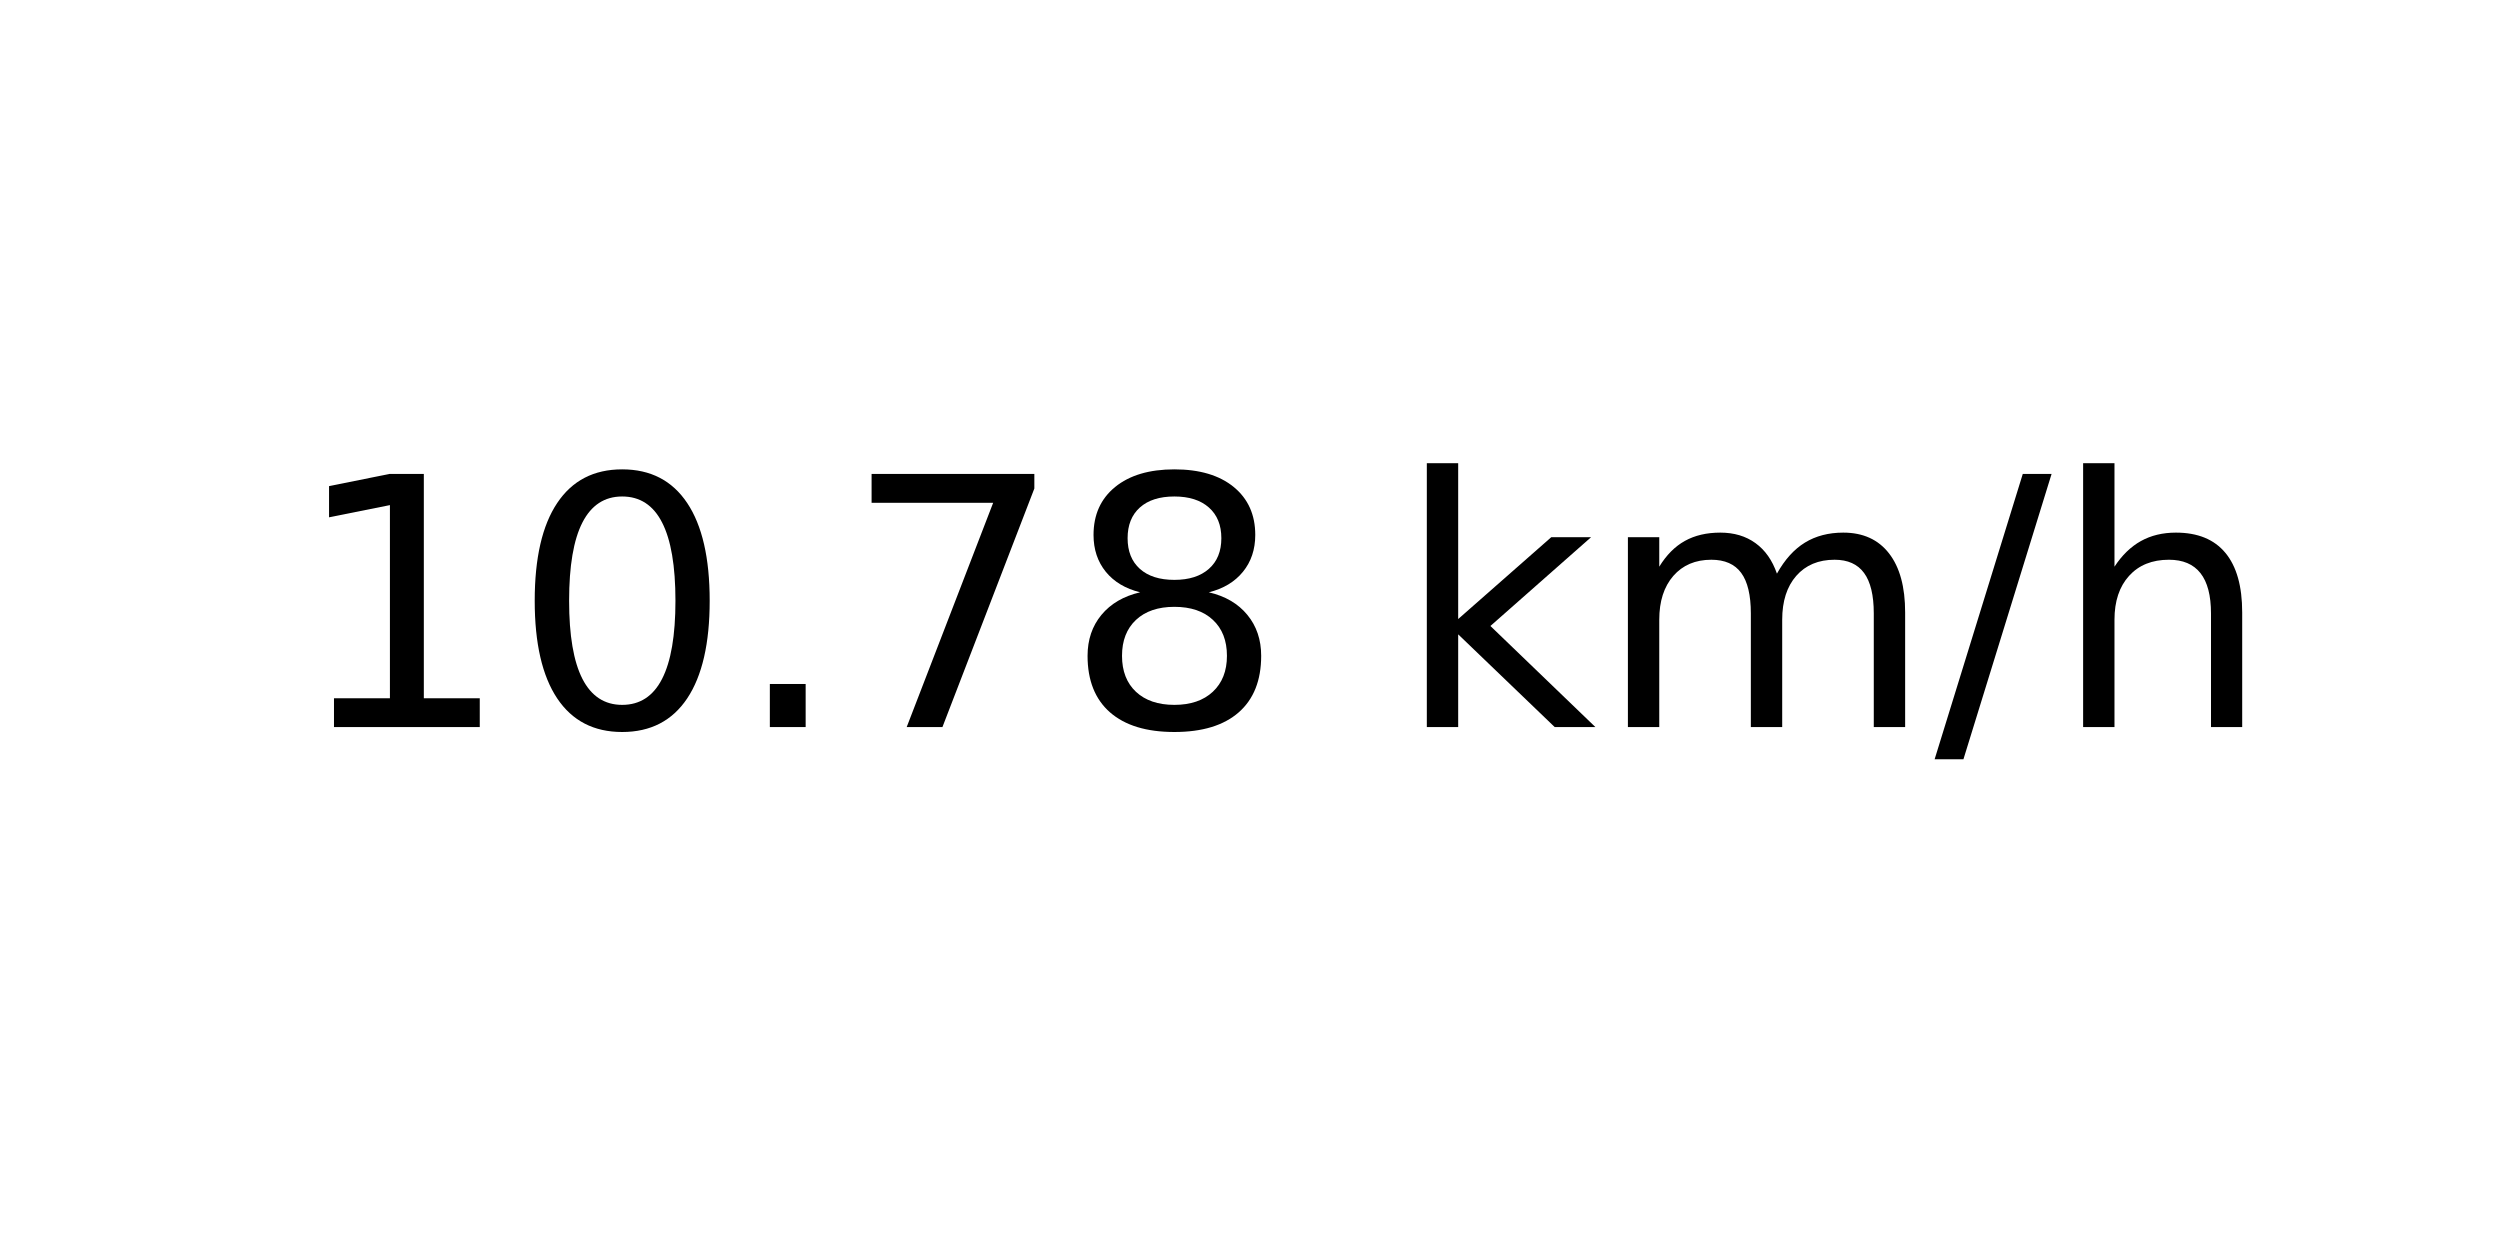
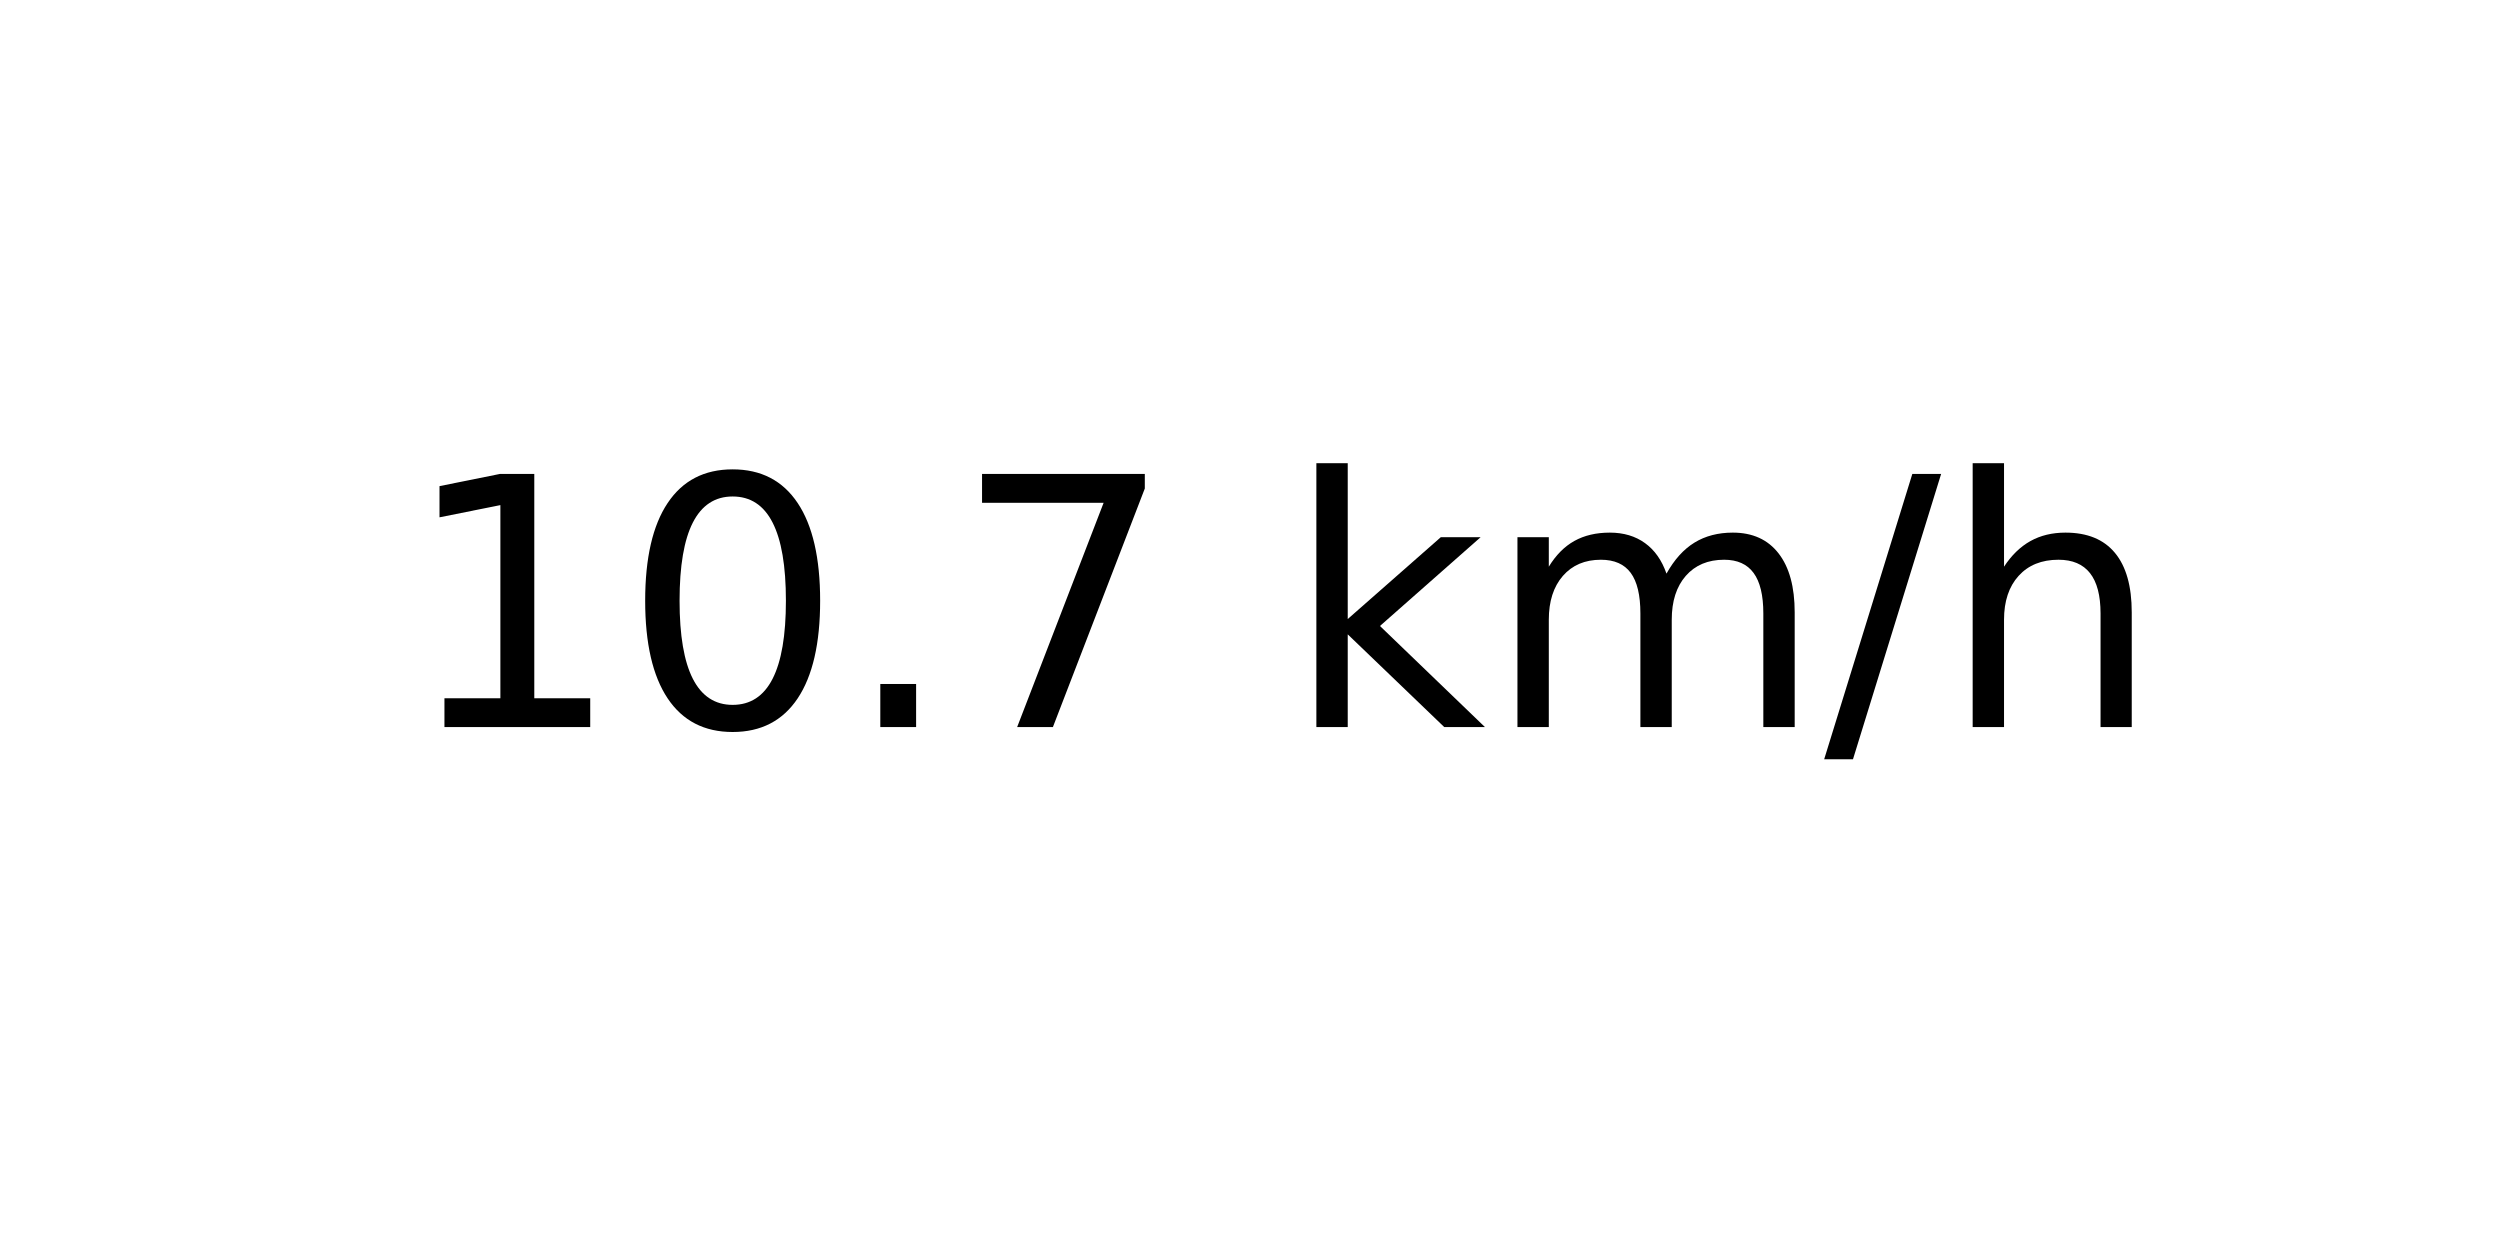
<svg xmlns="http://www.w3.org/2000/svg" xmlns:xlink="http://www.w3.org/1999/xlink" width="72pt" height="36pt" viewBox="0 0 72 36" version="1.1">
  <defs>
    <style type="text/css">*{stroke-linejoin: round; stroke-linecap: butt}</style>
  </defs>
  <g id="figure_1">
    <g id="axes_1">
      <g id="text_1">
-         <g transform="translate(8.378125 20.93937) scale(0.1 -0.1)">
+         <g transform="translate(11.55937 20.93937) scale(0.1 -0.1)">
          <defs>
            <path id="DejaVuSans-31" d="M 794 531  L 1825 531  L 1825 4091  L 703 3866  L 703 4441  L 1819 4666  L 2450 4666  L 2450 531  L 3481 531  L 3481 0  L 794 0  L 794 531  z " transform="scale(0.015625)" />
            <path id="DejaVuSans-30" d="M 2034 4250  Q 1547 4250 1301 3770  Q 1056 3291 1056 2328  Q 1056 1369 1301 889  Q 1547 409 2034 409  Q 2525 409 2770 889  Q 3016 1369 3016 2328  Q 3016 3291 2770 3770  Q 2525 4250 2034 4250  z M 2034 4750  Q 2819 4750 3233 4129  Q 3647 3509 3647 2328  Q 3647 1150 3233 529  Q 2819 -91 2034 -91  Q 1250 -91 836 529  Q 422 1150 422 2328  Q 422 3509 836 4129  Q 1250 4750 2034 4750  z " transform="scale(0.015625)" />
            <path id="DejaVuSans-2e" d="M 684 794  L 1344 794  L 1344 0  L 684 0  L 684 794  z " transform="scale(0.015625)" />
            <path id="DejaVuSans-37" d="M 525 4666  L 3525 4666  L 3525 4397  L 1831 0  L 1172 0  L 2766 4134  L 525 4134  L 525 4666  z " transform="scale(0.015625)" />
-             <path id="DejaVuSans-38" d="M 2034 2216  Q 1584 2216 1326 1975  Q 1069 1734 1069 1313  Q 1069 891 1326 650  Q 1584 409 2034 409  Q 2484 409 2743 651  Q 3003 894 3003 1313  Q 3003 1734 2745 1975  Q 2488 2216 2034 2216  z M 1403 2484  Q 997 2584 770 2862  Q 544 3141 544 3541  Q 544 4100 942 4425  Q 1341 4750 2034 4750  Q 2731 4750 3128 4425  Q 3525 4100 3525 3541  Q 3525 3141 3298 2862  Q 3072 2584 2669 2484  Q 3125 2378 3379 2068  Q 3634 1759 3634 1313  Q 3634 634 3220 271  Q 2806 -91 2034 -91  Q 1263 -91 848 271  Q 434 634 434 1313  Q 434 1759 690 2068  Q 947 2378 1403 2484  z M 1172 3481  Q 1172 3119 1398 2916  Q 1625 2713 2034 2713  Q 2441 2713 2670 2916  Q 2900 3119 2900 3481  Q 2900 3844 2670 4047  Q 2441 4250 2034 4250  Q 1625 4250 1398 4047  Q 1172 3844 1172 3481  z " transform="scale(0.015625)" />
            <path id="DejaVuSans-20" transform="scale(0.015625)" />
            <path id="DejaVuSans-6b" d="M 581 4863  L 1159 4863  L 1159 1991  L 2875 3500  L 3609 3500  L 1753 1863  L 3688 0  L 2938 0  L 1159 1709  L 1159 0  L 581 0  L 581 4863  z " transform="scale(0.015625)" />
            <path id="DejaVuSans-6d" d="M 3328 2828  Q 3544 3216 3844 3400  Q 4144 3584 4550 3584  Q 5097 3584 5394 3201  Q 5691 2819 5691 2113  L 5691 0  L 5113 0  L 5113 2094  Q 5113 2597 4934 2840  Q 4756 3084 4391 3084  Q 3944 3084 3684 2787  Q 3425 2491 3425 1978  L 3425 0  L 2847 0  L 2847 2094  Q 2847 2600 2669 2842  Q 2491 3084 2119 3084  Q 1678 3084 1418 2786  Q 1159 2488 1159 1978  L 1159 0  L 581 0  L 581 3500  L 1159 3500  L 1159 2956  Q 1356 3278 1631 3431  Q 1906 3584 2284 3584  Q 2666 3584 2933 3390  Q 3200 3197 3328 2828  z " transform="scale(0.015625)" />
            <path id="DejaVuSans-2f" d="M 1625 4666  L 2156 4666  L 531 -594  L 0 -594  L 1625 4666  z " transform="scale(0.015625)" />
            <path id="DejaVuSans-68" d="M 3513 2113  L 3513 0  L 2938 0  L 2938 2094  Q 2938 2591 2744 2837  Q 2550 3084 2163 3084  Q 1697 3084 1428 2787  Q 1159 2491 1159 1978  L 1159 0  L 581 0  L 581 4863  L 1159 4863  L 1159 2956  Q 1366 3272 1645 3428  Q 1925 3584 2291 3584  Q 2894 3584 3203 3211  Q 3513 2838 3513 2113  z " transform="scale(0.015625)" />
          </defs>
          <use xlink:href="#DejaVuSans-31" />
          <use xlink:href="#DejaVuSans-30" x="63.623" />
          <use xlink:href="#DejaVuSans-2e" x="127.246" />
          <use xlink:href="#DejaVuSans-37" x="159.033" />
-           <use xlink:href="#DejaVuSans-38" x="222.656" />
-           <use xlink:href="#DejaVuSans-20" x="286.279" />
-           <use xlink:href="#DejaVuSans-6b" x="318.066" />
-           <use xlink:href="#DejaVuSans-6d" x="375.977" />
-           <use xlink:href="#DejaVuSans-2f" x="473.389" />
-           <use xlink:href="#DejaVuSans-68" x="507.08" />
+           <use xlink:href="#DejaVuSans-20" x="222.656" />
+           <use xlink:href="#DejaVuSans-6b" x="254.443" />
+           <use xlink:href="#DejaVuSans-6d" x="312.354" />
+           <use xlink:href="#DejaVuSans-2f" x="409.766" />
+           <use xlink:href="#DejaVuSans-68" x="443.457" />
        </g>
      </g>
    </g>
  </g>
</svg>
